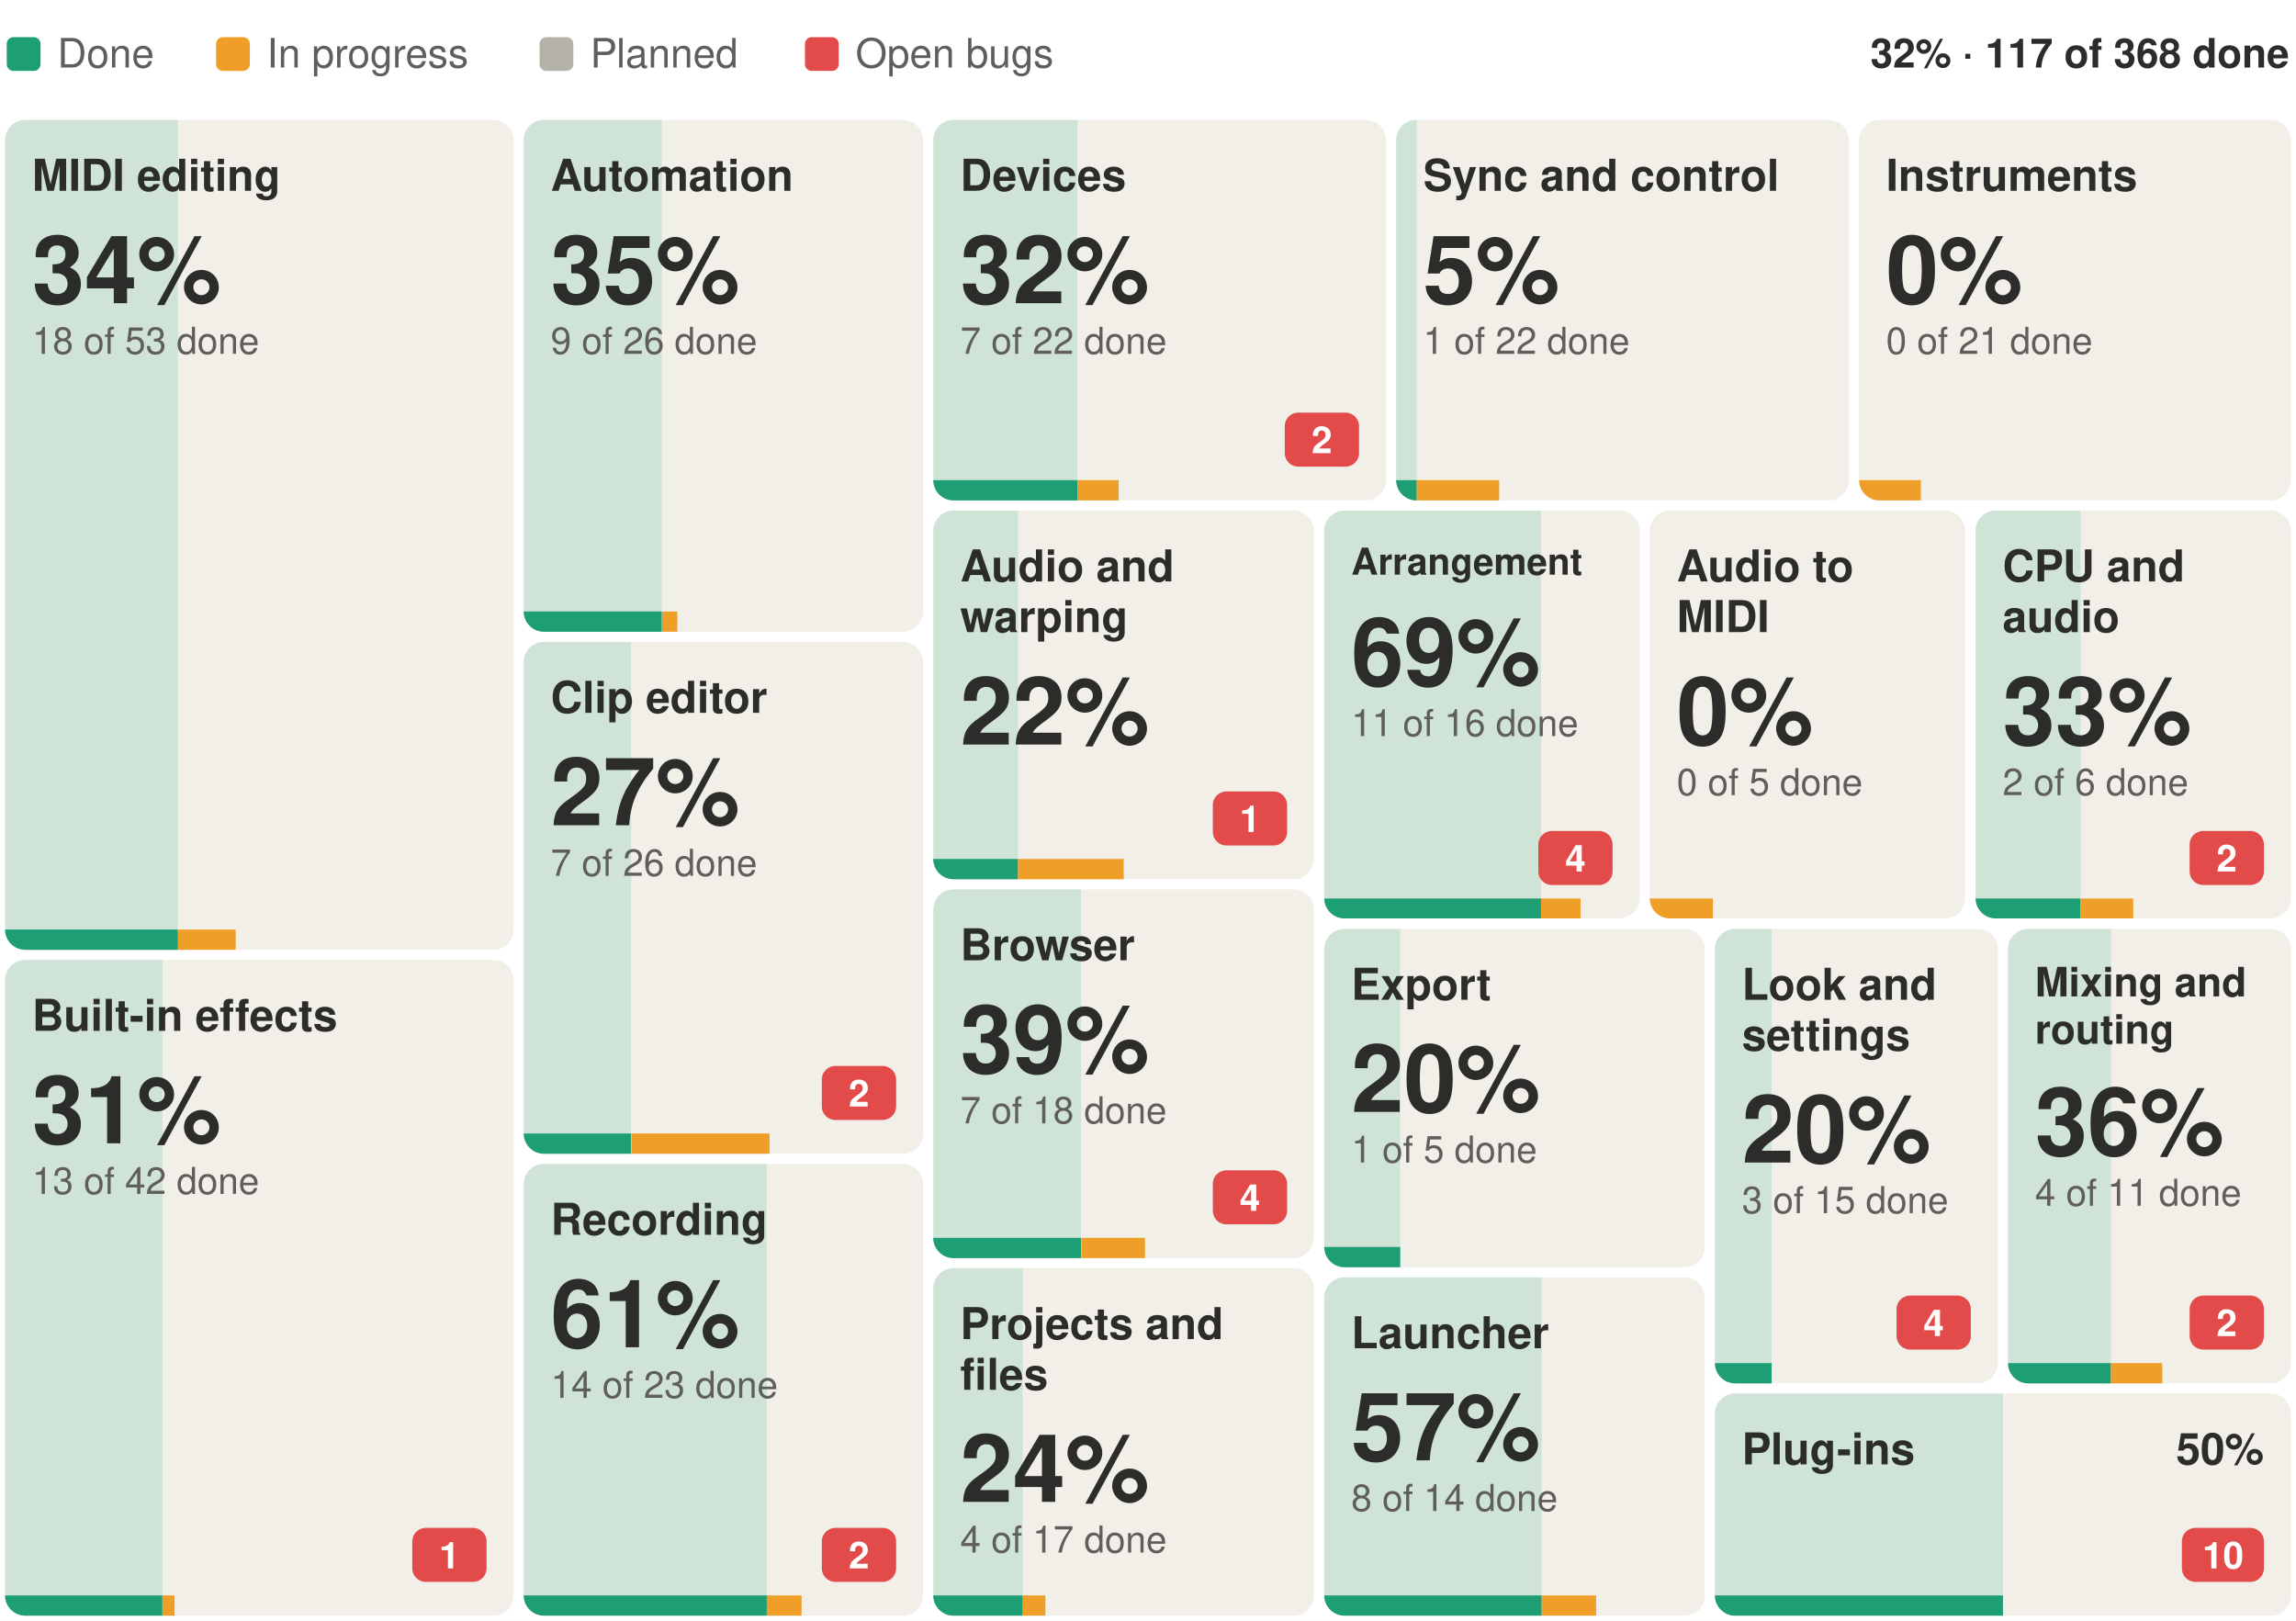
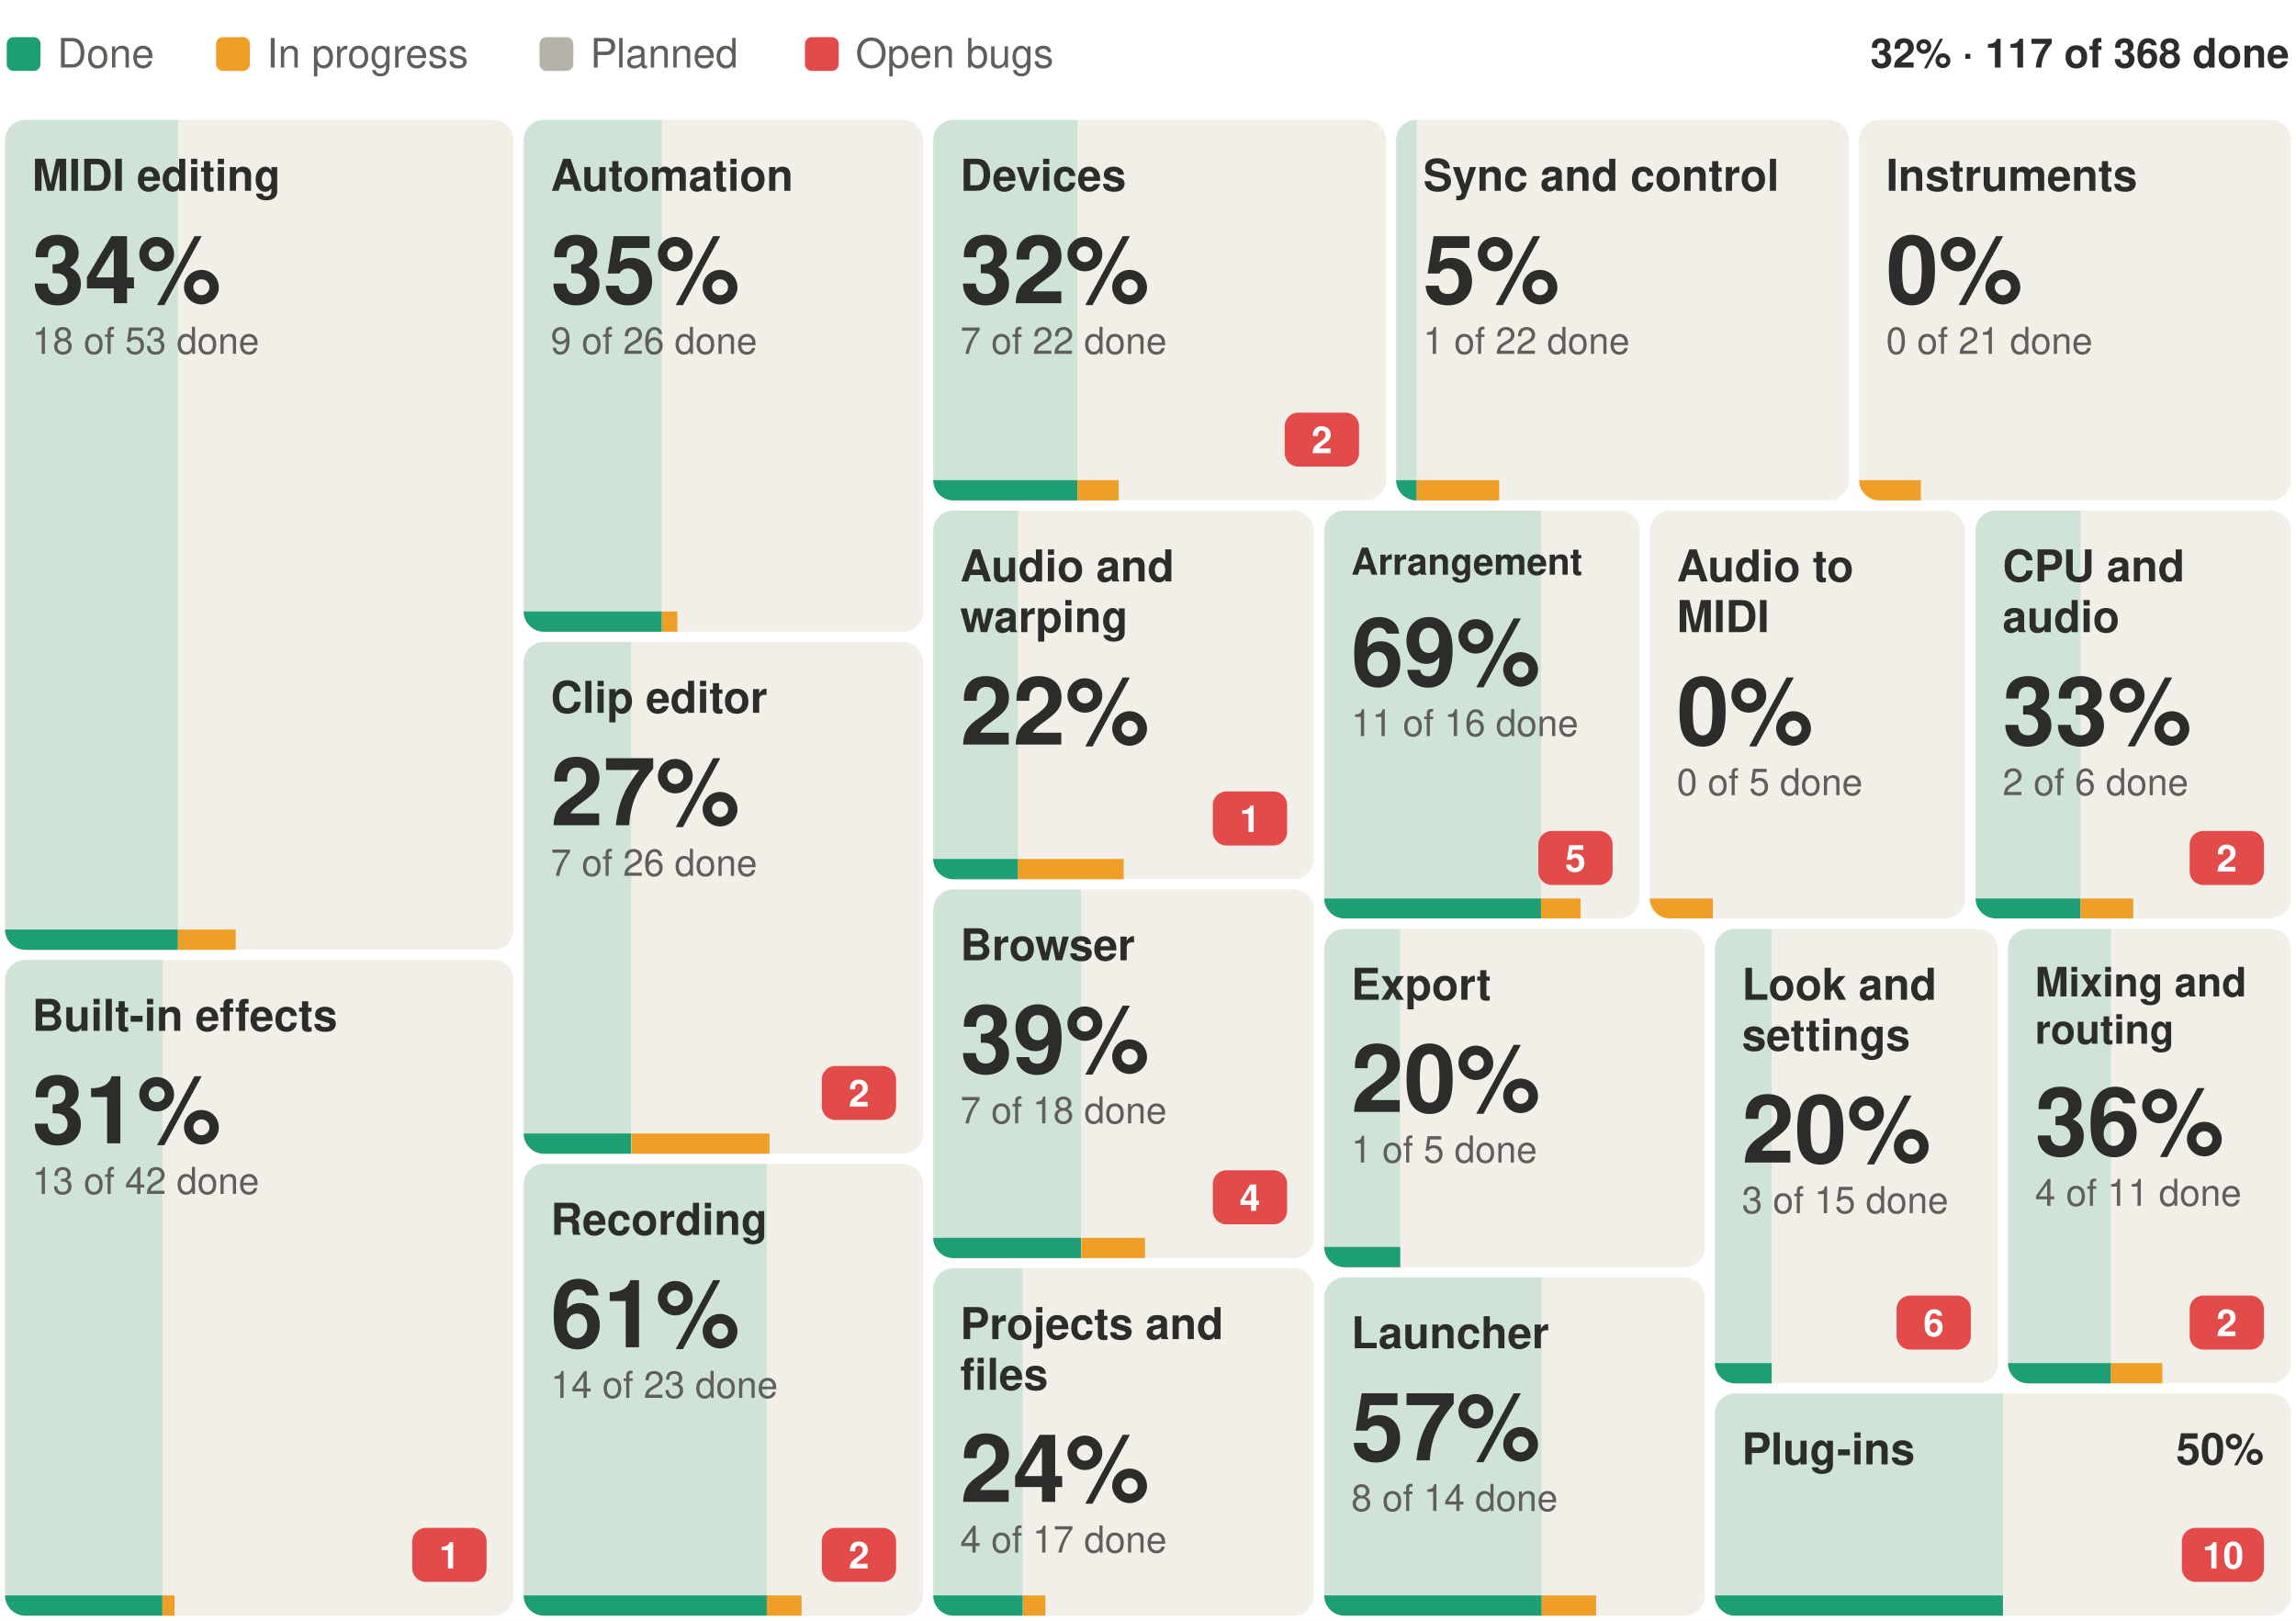
<svg xmlns="http://www.w3.org/2000/svg" width="680" height="480" viewBox="0 0 680 480" font-family="-apple-system, BlinkMacSystemFont, 'Segoe UI', Helvetica, Arial, sans-serif" role="img" aria-label="Suhina by area: 117 of 368 features done">
  <rect width="680" height="480" fill="#ffffff" />
  <text x="678.0" y="20.0" font-size="12" font-weight="600" text-anchor="end" fill="#2C2C2A">32% · 117 of 368 done</text>
  <rect x="2.0" y="11" width="10" height="10" rx="2" fill="#1D9E75" />
  <text x="17.0" y="20.0" font-size="12" fill="#5F5E5A">Done</text>
  <rect x="64.0" y="11" width="10" height="10" rx="2" fill="#EF9F27" />
  <text x="79.0" y="20.0" font-size="12" fill="#5F5E5A">In progress</text>
  <rect x="159.8" y="11" width="10" height="10" rx="2" fill="#B4B2A9" />
  <text x="174.8" y="20.0" font-size="12" fill="#5F5E5A">Planned</text>
  <rect x="238.4" y="11" width="10" height="10" rx="2" fill="#E24B4A" />
  <text x="253.4" y="20.0" font-size="12" fill="#5F5E5A">Open bugs</text>
  <g>
    <clipPath id="b0">
      <rect x="1.5" y="35.5" width="150.6" height="245.8" rx="6" />
    </clipPath>
    <g clip-path="url(#b0)">
      <rect x="1.5" y="35.5" width="150.6" height="245.8" fill="#F1EFE8" />
      <rect x="1.5" y="35.5" width="51.2" height="245.8" fill="#1D9E75" fill-opacity="0.16" />
      <rect x="1.5" y="275.3" width="51.2" height="6" fill="#1D9E75" />
      <rect x="52.7" y="275.3" width="17.1" height="6" fill="#EF9F27" />
    </g>
    <text x="9.5" y="56.5" font-size="13" font-weight="600" fill="#2C2C2A">MIDI editing</text>
    <text x="9.5" y="89.8" font-size="28" font-weight="600" fill="#2C2C2A">34%</text>
    <text x="9.5" y="104.8" font-size="11" fill="#5F5E5A">18 of 53 done</text>
  </g>
  <g>
    <clipPath id="b1">
      <rect x="1.5" y="284.3" width="150.6" height="194.2" rx="6" />
    </clipPath>
    <g clip-path="url(#b1)">
      <rect x="1.5" y="284.3" width="150.6" height="194.2" fill="#F1EFE8" />
      <rect x="1.5" y="284.3" width="46.6" height="194.2" fill="#1D9E75" fill-opacity="0.16" />
      <rect x="1.5" y="472.5" width="46.6" height="6" fill="#1D9E75" />
      <rect x="48.1" y="472.5" width="3.6" height="6" fill="#EF9F27" />
    </g>
    <text x="9.5" y="305.3" font-size="13" font-weight="600" fill="#2C2C2A">Built-in effects</text>
    <rect x="122.1" y="452.5" width="22.0" height="16" rx="4" fill="#E24B4A" />
    <text x="133.1" y="464.5" font-size="11" font-weight="600" text-anchor="middle" fill="#ffffff">1</text>
    <text x="9.5" y="338.6" font-size="28" font-weight="600" fill="#2C2C2A">31%</text>
    <text x="9.5" y="353.6" font-size="11" fill="#5F5E5A">13 of 42 done</text>
  </g>
  <g>
    <clipPath id="b2">
      <rect x="155.1" y="35.5" width="118.3" height="151.6" rx="6" />
    </clipPath>
    <g clip-path="url(#b2)">
      <rect x="155.1" y="35.5" width="118.3" height="151.6" fill="#F1EFE8" />
      <rect x="155.1" y="35.5" width="40.9" height="151.6" fill="#1D9E75" fill-opacity="0.16" />
      <rect x="155.1" y="181.1" width="40.9" height="6" fill="#1D9E75" />
      <rect x="196.1" y="181.1" width="4.5" height="6" fill="#EF9F27" />
    </g>
    <text x="163.1" y="56.5" font-size="13" font-weight="600" fill="#2C2C2A">Automation</text>
    <text x="163.1" y="89.8" font-size="28" font-weight="600" fill="#2C2C2A">35%</text>
    <text x="163.1" y="104.8" font-size="11" fill="#5F5E5A">9 of 26 done</text>
  </g>
  <g>
    <clipPath id="b3">
      <rect x="155.1" y="190.1" width="118.3" height="151.6" rx="6" />
    </clipPath>
    <g clip-path="url(#b3)">
      <rect x="155.1" y="190.1" width="118.3" height="151.6" fill="#F1EFE8" />
      <rect x="155.1" y="190.1" width="31.8" height="151.6" fill="#1D9E75" fill-opacity="0.16" />
      <rect x="155.1" y="335.7" width="31.8" height="6" fill="#1D9E75" />
      <rect x="187.0" y="335.7" width="40.9" height="6" fill="#EF9F27" />
    </g>
    <text x="163.1" y="211.1" font-size="13" font-weight="600" fill="#2C2C2A">Clip editor</text>
    <rect x="243.4" y="315.7" width="22.0" height="16" rx="4" fill="#E24B4A" />
    <text x="254.4" y="327.7" font-size="11" font-weight="600" text-anchor="middle" fill="#ffffff">2</text>
    <text x="163.1" y="244.4" font-size="28" font-weight="600" fill="#2C2C2A">27%</text>
    <text x="163.1" y="259.4" font-size="11" fill="#5F5E5A">7 of 26 done</text>
  </g>
  <g>
    <clipPath id="b4">
      <rect x="155.1" y="344.7" width="118.3" height="133.8" rx="6" />
    </clipPath>
    <g clip-path="url(#b4)">
      <rect x="155.1" y="344.7" width="118.3" height="133.8" fill="#F1EFE8" />
      <rect x="155.1" y="344.7" width="72.0" height="133.8" fill="#1D9E75" fill-opacity="0.16" />
      <rect x="155.1" y="472.5" width="72.0" height="6" fill="#1D9E75" />
      <rect x="227.1" y="472.5" width="10.3" height="6" fill="#EF9F27" />
    </g>
    <text x="163.1" y="365.7" font-size="13" font-weight="600" fill="#2C2C2A">Recording</text>
    <rect x="243.4" y="452.5" width="22.0" height="16" rx="4" fill="#E24B4A" />
    <text x="254.4" y="464.5" font-size="11" font-weight="600" text-anchor="middle" fill="#ffffff">2</text>
    <text x="163.1" y="399.0" font-size="28" font-weight="600" fill="#2C2C2A">61%</text>
    <text x="163.1" y="414.0" font-size="11" fill="#5F5E5A">14 of 23 done</text>
  </g>
  <g>
    <clipPath id="b5">
      <rect x="276.4" y="35.5" width="134.1" height="112.7" rx="6" />
    </clipPath>
    <g clip-path="url(#b5)">
      <rect x="276.4" y="35.5" width="134.1" height="112.7" fill="#F1EFE8" />
      <rect x="276.4" y="35.5" width="42.7" height="112.7" fill="#1D9E75" fill-opacity="0.16" />
      <rect x="276.4" y="142.2" width="42.7" height="6" fill="#1D9E75" />
      <rect x="319.1" y="142.2" width="12.2" height="6" fill="#EF9F27" />
    </g>
    <text x="284.4" y="56.5" font-size="13" font-weight="600" fill="#2C2C2A">Devices</text>
    <rect x="380.5" y="122.2" width="22.0" height="16" rx="4" fill="#E24B4A" />
    <text x="391.5" y="134.2" font-size="11" font-weight="600" text-anchor="middle" fill="#ffffff">2</text>
    <text x="284.4" y="89.8" font-size="28" font-weight="600" fill="#2C2C2A">32%</text>
    <text x="284.4" y="104.8" font-size="11" fill="#5F5E5A">7 of 22 done</text>
  </g>
  <g>
    <clipPath id="b6">
      <rect x="413.5" y="35.5" width="134.1" height="112.7" rx="6" />
    </clipPath>
    <g clip-path="url(#b6)">
      <rect x="413.5" y="35.5" width="134.1" height="112.7" fill="#F1EFE8" />
      <rect x="413.5" y="35.5" width="6.1" height="112.7" fill="#1D9E75" fill-opacity="0.16" />
      <rect x="413.5" y="142.2" width="6.1" height="6" fill="#1D9E75" />
      <rect x="419.6" y="142.2" width="24.4" height="6" fill="#EF9F27" />
    </g>
    <text x="421.5" y="56.5" font-size="13" font-weight="600" fill="#2C2C2A">Sync and control</text>
    <text x="421.5" y="89.8" font-size="28" font-weight="600" fill="#2C2C2A">5%</text>
    <text x="421.5" y="104.8" font-size="11" fill="#5F5E5A">1 of 22 done</text>
  </g>
  <g>
    <clipPath id="b7">
      <rect x="550.6" y="35.5" width="127.9" height="112.7" rx="6" />
    </clipPath>
    <g clip-path="url(#b7)">
      <rect x="550.6" y="35.5" width="127.9" height="112.7" fill="#F1EFE8" />
      <rect x="550.6" y="35.5" width="0.0" height="112.7" fill="#1D9E75" fill-opacity="0.16" />
      <rect x="550.6" y="142.2" width="0.0" height="6" fill="#1D9E75" />
      <rect x="550.6" y="142.2" width="18.3" height="6" fill="#EF9F27" />
    </g>
    <text x="558.6" y="56.5" font-size="13" font-weight="600" fill="#2C2C2A">Instruments</text>
    <text x="558.6" y="89.8" font-size="28" font-weight="600" fill="#2C2C2A">0%</text>
    <text x="558.6" y="104.8" font-size="11" fill="#5F5E5A">0 of 21 done</text>
  </g>
  <g>
    <clipPath id="b8">
      <rect x="276.4" y="151.2" width="112.7" height="109.2" rx="6" />
    </clipPath>
    <g clip-path="url(#b8)">
      <rect x="276.4" y="151.2" width="112.7" height="109.2" fill="#F1EFE8" />
      <rect x="276.4" y="151.2" width="25.1" height="109.2" fill="#1D9E75" fill-opacity="0.16" />
      <rect x="276.4" y="254.4" width="25.1" height="6" fill="#1D9E75" />
      <rect x="301.5" y="254.4" width="31.3" height="6" fill="#EF9F27" />
    </g>
    <text x="284.4" y="172.2" font-size="13" font-weight="600" fill="#2C2C2A">Audio and</text>
    <text x="284.4" y="187.2" font-size="13" font-weight="600" fill="#2C2C2A">warping</text>
    <rect x="359.2" y="234.4" width="22.0" height="16" rx="4" fill="#E24B4A" />
    <text x="370.2" y="246.4" font-size="11" font-weight="600" text-anchor="middle" fill="#ffffff">1</text>
    <text x="284.4" y="220.5" font-size="28" font-weight="600" fill="#2C2C2A">22%</text>
  </g>
  <g>
    <clipPath id="b9">
      <rect x="276.4" y="263.4" width="112.7" height="109.2" rx="6" />
    </clipPath>
    <g clip-path="url(#b9)">
      <rect x="276.4" y="263.4" width="112.7" height="109.2" fill="#F1EFE8" />
      <rect x="276.4" y="263.4" width="43.8" height="109.2" fill="#1D9E75" fill-opacity="0.16" />
      <rect x="276.4" y="366.6" width="43.8" height="6" fill="#1D9E75" />
      <rect x="320.3" y="366.6" width="18.8" height="6" fill="#EF9F27" />
    </g>
    <text x="284.4" y="284.4" font-size="13" font-weight="600" fill="#2C2C2A">Browser</text>
    <rect x="359.2" y="346.6" width="22.0" height="16" rx="4" fill="#E24B4A" />
    <text x="370.2" y="358.6" font-size="11" font-weight="600" text-anchor="middle" fill="#ffffff">4</text>
    <text x="284.4" y="317.7" font-size="28" font-weight="600" fill="#2C2C2A">39%</text>
    <text x="284.4" y="332.7" font-size="11" fill="#5F5E5A">7 of 18 done</text>
  </g>
  <g>
    <clipPath id="b10">
      <rect x="276.4" y="375.6" width="112.7" height="102.9" rx="6" />
    </clipPath>
    <g clip-path="url(#b10)">
      <rect x="276.4" y="375.6" width="112.7" height="102.9" fill="#F1EFE8" />
      <rect x="276.4" y="375.6" width="26.5" height="102.9" fill="#1D9E75" fill-opacity="0.16" />
      <rect x="276.4" y="472.5" width="26.5" height="6" fill="#1D9E75" />
      <rect x="303.0" y="472.5" width="6.6" height="6" fill="#EF9F27" />
    </g>
    <text x="284.4" y="396.6" font-size="13" font-weight="600" fill="#2C2C2A">Projects and</text>
    <text x="284.4" y="411.6" font-size="13" font-weight="600" fill="#2C2C2A">files</text>
    <text x="284.4" y="444.8" font-size="28" font-weight="600" fill="#2C2C2A">24%</text>
    <text x="284.4" y="459.8" font-size="11" fill="#5F5E5A">4 of 17 done</text>
  </g>
  <g>
    <clipPath id="b11">
      <rect x="392.2" y="151.2" width="93.4" height="120.8" rx="6" />
    </clipPath>
    <g clip-path="url(#b11)">
      <rect x="392.2" y="151.2" width="93.4" height="120.8" fill="#F1EFE8" />
      <rect x="392.2" y="151.2" width="64.2" height="120.8" fill="#1D9E75" fill-opacity="0.16" />
      <rect x="392.2" y="266.1" width="64.2" height="6" fill="#1D9E75" />
      <rect x="456.4" y="266.1" width="11.7" height="6" fill="#EF9F27" />
    </g>
    <text x="400.2" y="170.2" font-size="11" font-weight="600" fill="#2C2C2A">Arrangement</text>
    <rect x="455.6" y="246.1" width="22.0" height="16" rx="4" fill="#E24B4A" />
-     <text x="466.6" y="258.1" font-size="11" font-weight="600" text-anchor="middle" fill="#ffffff">4</text>
+     <text x="466.6" y="258.1" font-size="11" font-weight="600" text-anchor="middle" fill="#ffffff">5</text>
    <text x="400.2" y="203.0" font-size="28" font-weight="600" fill="#2C2C2A">69%</text>
    <text x="400.2" y="218.0" font-size="11" fill="#5F5E5A">11 of 16 done</text>
  </g>
  <g>
    <clipPath id="b12">
      <rect x="488.6" y="151.2" width="93.4" height="120.8" rx="6" />
    </clipPath>
    <g clip-path="url(#b12)">
      <rect x="488.6" y="151.2" width="93.4" height="120.8" fill="#F1EFE8" />
      <rect x="488.6" y="151.2" width="0.0" height="120.8" fill="#1D9E75" fill-opacity="0.16" />
      <rect x="488.6" y="266.1" width="0.0" height="6" fill="#1D9E75" />
      <rect x="488.6" y="266.1" width="18.7" height="6" fill="#EF9F27" />
    </g>
    <text x="496.6" y="172.2" font-size="13" font-weight="600" fill="#2C2C2A">Audio to</text>
    <text x="496.6" y="187.2" font-size="13" font-weight="600" fill="#2C2C2A">MIDI</text>
    <text x="496.6" y="220.5" font-size="28" font-weight="600" fill="#2C2C2A">0%</text>
    <text x="496.6" y="235.5" font-size="11" fill="#5F5E5A">0 of 5 done</text>
  </g>
  <g>
    <clipPath id="b13">
      <rect x="585.1" y="151.2" width="93.4" height="120.8" rx="6" />
    </clipPath>
    <g clip-path="url(#b13)">
      <rect x="585.1" y="151.2" width="93.4" height="120.8" fill="#F1EFE8" />
      <rect x="585.1" y="151.2" width="31.1" height="120.8" fill="#1D9E75" fill-opacity="0.16" />
      <rect x="585.1" y="266.1" width="31.1" height="6" fill="#1D9E75" />
      <rect x="616.2" y="266.1" width="15.6" height="6" fill="#EF9F27" />
    </g>
    <text x="593.1" y="172.2" font-size="13" font-weight="600" fill="#2C2C2A">CPU and</text>
    <text x="593.1" y="187.2" font-size="13" font-weight="600" fill="#2C2C2A">audio</text>
    <rect x="648.5" y="246.1" width="22.0" height="16" rx="4" fill="#E24B4A" />
    <text x="659.5" y="258.1" font-size="11" font-weight="600" text-anchor="middle" fill="#ffffff">2</text>
    <text x="593.1" y="220.5" font-size="28" font-weight="600" fill="#2C2C2A">33%</text>
    <text x="593.1" y="235.5" font-size="11" fill="#5F5E5A">2 of 6 done</text>
  </g>
  <g>
    <clipPath id="b14">
      <rect x="392.2" y="275.1" width="112.7" height="100.2" rx="6" />
    </clipPath>
    <g clip-path="url(#b14)">
      <rect x="392.2" y="275.1" width="112.7" height="100.2" fill="#F1EFE8" />
      <rect x="392.2" y="275.1" width="22.5" height="100.2" fill="#1D9E75" fill-opacity="0.16" />
      <rect x="392.2" y="369.3" width="22.5" height="6" fill="#1D9E75" />
      <rect x="414.7" y="369.3" width="0.0" height="6" fill="#EF9F27" />
    </g>
    <text x="400.2" y="296.1" font-size="13" font-weight="600" fill="#2C2C2A">Export</text>
    <text x="400.2" y="329.3" font-size="28" font-weight="600" fill="#2C2C2A">20%</text>
    <text x="400.2" y="344.3" font-size="11" fill="#5F5E5A">1 of 5 done</text>
  </g>
  <g>
    <clipPath id="b15">
      <rect x="392.2" y="378.3" width="112.7" height="100.2" rx="6" />
    </clipPath>
    <g clip-path="url(#b15)">
      <rect x="392.2" y="378.3" width="112.7" height="100.2" fill="#F1EFE8" />
      <rect x="392.2" y="378.3" width="64.4" height="100.2" fill="#1D9E75" fill-opacity="0.16" />
      <rect x="392.2" y="472.5" width="64.4" height="6" fill="#1D9E75" />
      <rect x="456.6" y="472.5" width="16.1" height="6" fill="#EF9F27" />
    </g>
    <text x="400.2" y="399.3" font-size="13" font-weight="600" fill="#2C2C2A">Launcher</text>
    <text x="400.2" y="432.5" font-size="28" font-weight="600" fill="#2C2C2A">57%</text>
    <text x="400.2" y="447.5" font-size="11" fill="#5F5E5A">8 of 14 done</text>
  </g>
  <g>
    <clipPath id="b16">
      <rect x="507.9" y="275.1" width="83.8" height="134.6" rx="6" />
    </clipPath>
    <g clip-path="url(#b16)">
      <rect x="507.9" y="275.1" width="83.8" height="134.6" fill="#F1EFE8" />
      <rect x="507.9" y="275.1" width="16.8" height="134.6" fill="#1D9E75" fill-opacity="0.16" />
      <rect x="507.9" y="403.7" width="16.8" height="6" fill="#1D9E75" />
      <rect x="524.7" y="403.7" width="0.0" height="6" fill="#EF9F27" />
    </g>
    <text x="515.9" y="296.1" font-size="13" font-weight="600" fill="#2C2C2A">Look and</text>
    <text x="515.9" y="311.1" font-size="13" font-weight="600" fill="#2C2C2A">settings</text>
    <rect x="561.7" y="383.7" width="22.0" height="16" rx="4" fill="#E24B4A" />
-     <text x="572.7" y="395.7" font-size="11" font-weight="600" text-anchor="middle" fill="#ffffff">4</text>
+     <text x="572.7" y="395.7" font-size="11" font-weight="600" text-anchor="middle" fill="#ffffff">6</text>
    <text x="515.9" y="344.3" font-size="28" font-weight="600" fill="#2C2C2A">20%</text>
    <text x="515.9" y="359.3" font-size="11" fill="#5F5E5A">3 of 15 done</text>
  </g>
  <g>
    <clipPath id="b17">
      <rect x="594.7" y="275.1" width="83.8" height="134.6" rx="6" />
    </clipPath>
    <g clip-path="url(#b17)">
      <rect x="594.7" y="275.1" width="83.8" height="134.6" fill="#F1EFE8" />
      <rect x="594.7" y="275.1" width="30.5" height="134.6" fill="#1D9E75" fill-opacity="0.16" />
      <rect x="594.7" y="403.7" width="30.5" height="6" fill="#1D9E75" />
      <rect x="625.2" y="403.7" width="15.2" height="6" fill="#EF9F27" />
    </g>
    <text x="602.7" y="295.1" font-size="12" font-weight="600" fill="#2C2C2A">Mixing and</text>
    <text x="602.7" y="309.1" font-size="12" font-weight="600" fill="#2C2C2A">routing</text>
    <rect x="648.5" y="383.7" width="22.0" height="16" rx="4" fill="#E24B4A" />
    <text x="659.5" y="395.7" font-size="11" font-weight="600" text-anchor="middle" fill="#ffffff">2</text>
    <text x="602.7" y="342.1" font-size="28" font-weight="600" fill="#2C2C2A">36%</text>
    <text x="602.7" y="357.1" font-size="11" fill="#5F5E5A">4 of 11 done</text>
  </g>
  <g>
    <clipPath id="b18">
      <rect x="507.9" y="412.7" width="170.6" height="65.8" rx="6" />
    </clipPath>
    <g clip-path="url(#b18)">
      <rect x="507.9" y="412.7" width="170.6" height="65.8" fill="#F1EFE8" />
      <rect x="507.9" y="412.7" width="85.3" height="65.8" fill="#1D9E75" fill-opacity="0.16" />
      <rect x="507.9" y="472.5" width="85.3" height="6" fill="#1D9E75" />
      <rect x="593.2" y="472.5" width="0.0" height="6" fill="#EF9F27" />
    </g>
    <text x="515.9" y="433.7" font-size="13" font-weight="600" fill="#2C2C2A">Plug-ins</text>
    <rect x="646.2" y="452.5" width="24.3" height="16" rx="4" fill="#E24B4A" />
    <text x="658.4" y="464.5" font-size="11" font-weight="600" text-anchor="middle" fill="#ffffff">10</text>
    <text x="670.5" y="433.7" font-size="13" font-weight="600" text-anchor="end" fill="#2C2C2A">50%</text>
  </g>
</svg>
